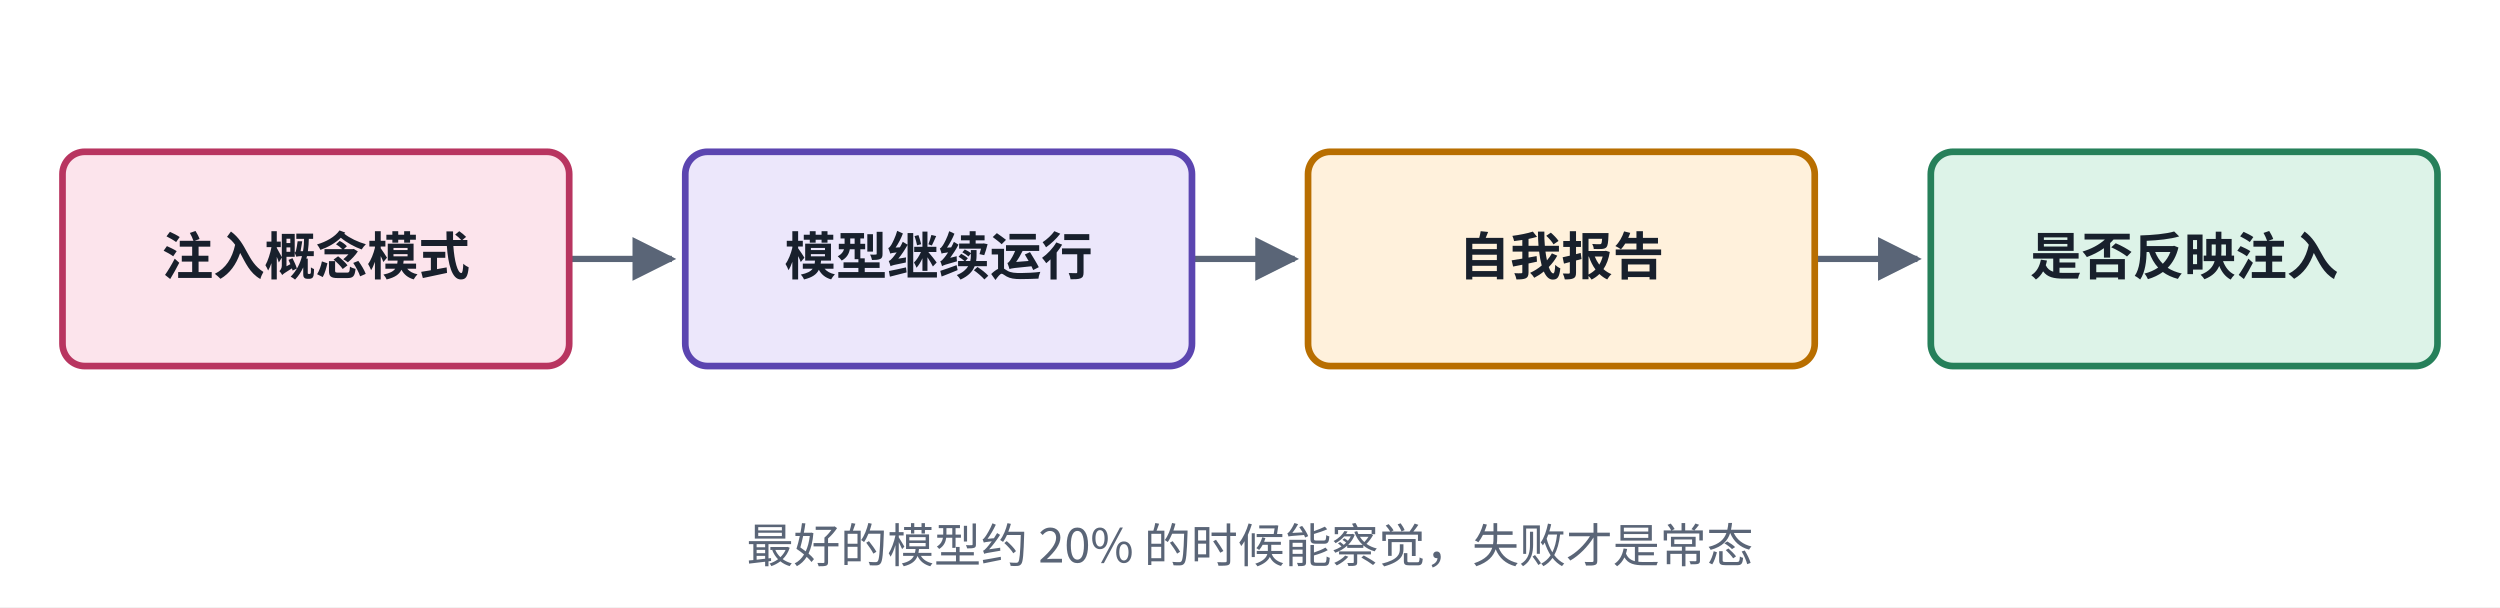
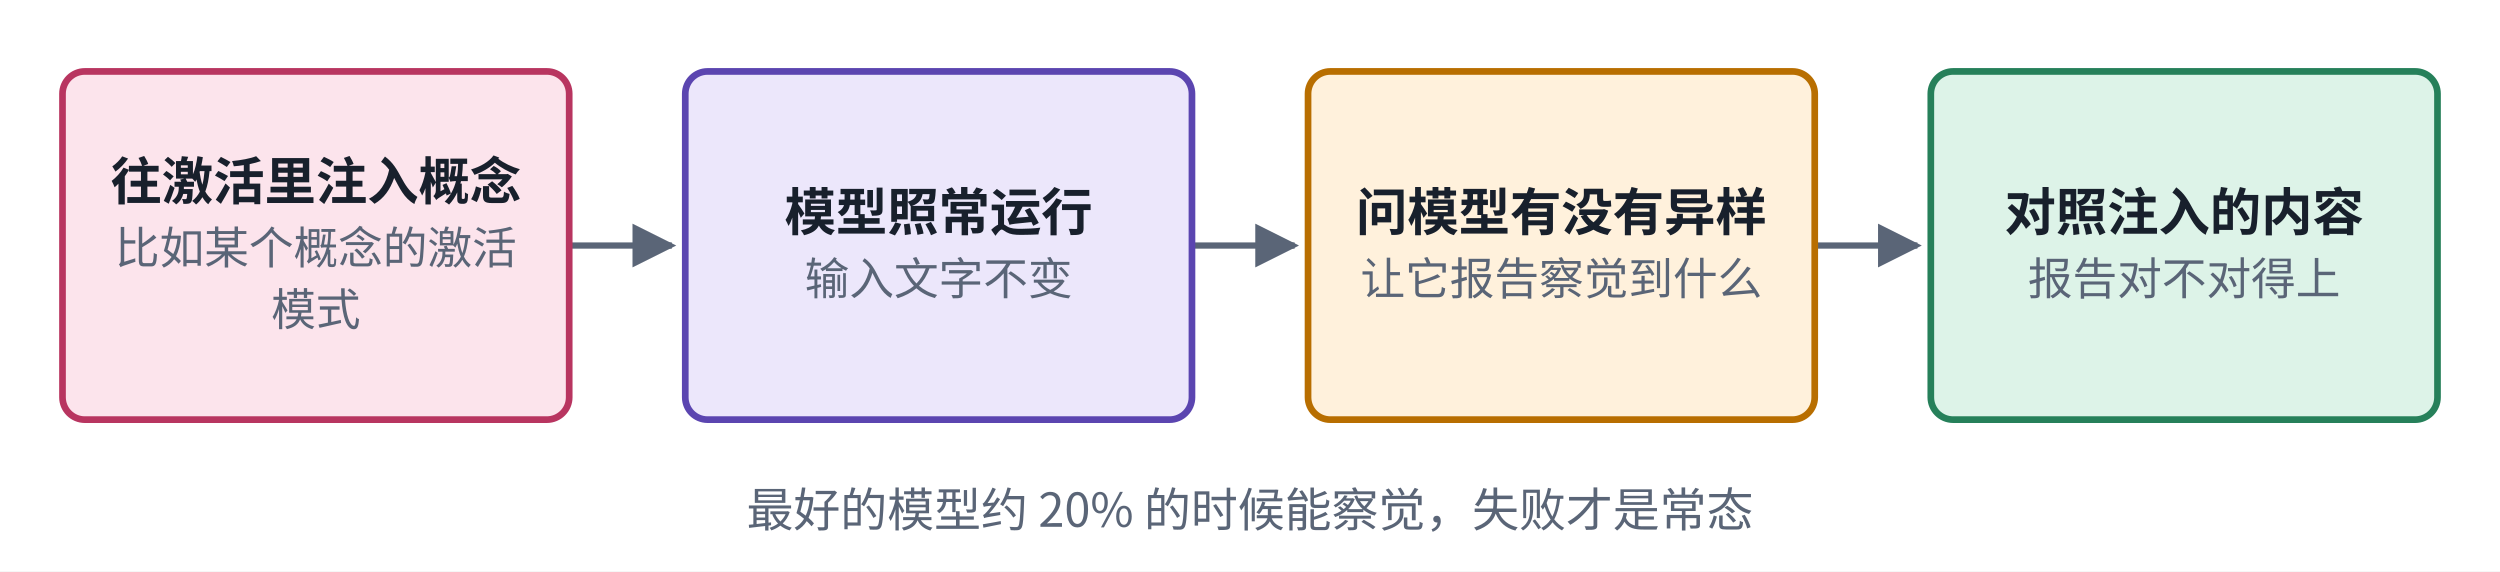
- <svg xmlns="http://www.w3.org/2000/svg" viewBox="0 0 560 136" width="560" height="136" role="img" aria-label="内省注入结构">
+ <svg xmlns="http://www.w3.org/2000/svg" viewBox="0 0 560 128" width="560" height="128" role="img" aria-label="内省注入结构">
  <defs>
    <marker id="ah-cardc2" viewBox="0 0 10 10" refX="9" refY="5" markerWidth="7" markerHeight="7" orient="auto-start-reverse">
      <path d="M0,0 L10,5 L0,10 z" fill="#5A6577" />
    </marker>
  </defs>
-   <rect x="0" y="0" width="560" height="136" fill="#ffffff" />
-   <path d="M127.5,58 L150.5,58" fill="none" stroke="#5A6577" stroke-width="1.4" marker-end="url(#ah-cardc2)" />
-   <path d="M267,58 L290,58" fill="none" stroke="#5A6577" stroke-width="1.4" marker-end="url(#ah-cardc2)" />
-   <path d="M406.5,58 L429.5,58" fill="none" stroke="#5A6577" stroke-width="1.4" marker-end="url(#ah-cardc2)" />
-   <rect x="14" y="34" width="113.5" height="48" rx="5" fill="#FCE4EC" stroke="#B83560" stroke-width="1.5" />
-   <rect x="153.5" y="34" width="113.5" height="48" rx="5" fill="#ECE7FB" stroke="#5B45B0" stroke-width="1.5" />
-   <rect x="293" y="34" width="113.5" height="48" rx="5" fill="#FFF1DC" stroke="#B86E00" stroke-width="1.5" />
-   <rect x="432.5" y="34" width="113.5" height="48" rx="5" fill="#DDF3E8" stroke="#26805A" stroke-width="1.5" />
-   <text x="70.75" y="61.565" text-anchor="middle" font-size="11.5" font-weight="600" fill="#18202C" font-family="PingFang SC, Noto Sans CJK SC, Microsoft YaHei, sans-serif">注入概念模式</text>
-   <text x="210.25" y="61.565" text-anchor="middle" font-size="11.5" font-weight="600" fill="#18202C" font-family="PingFang SC, Noto Sans CJK SC, Microsoft YaHei, sans-serif">模型继续运行</text>
-   <text x="349.75" y="61.565" text-anchor="middle" font-size="11.5" font-weight="600" fill="#18202C" font-family="PingFang SC, Noto Sans CJK SC, Microsoft YaHei, sans-serif">自我报告</text>
-   <text x="489.25" y="61.565" text-anchor="middle" font-size="11.5" font-weight="600" fill="#18202C" font-family="PingFang SC, Noto Sans CJK SC, Microsoft YaHei, sans-serif">是否反映注入</text>
-   <text x="280" y="126" text-anchor="middle" font-size="10.5" font-weight="500" fill="#5A6577" font-family="PingFang SC, Noto Sans CJK SC, Microsoft YaHei, sans-serif">最好的模型约 20% 的时候能察觉，失败才是常态</text>
+   <rect x="0" y="0" width="560" height="128" fill="#ffffff" />
+   <path d="M127.5,55 L150.5,55" fill="none" stroke="#5A6577" stroke-width="1.4" marker-end="url(#ah-cardc2)" />
+   <path d="M267,55 L290,55" fill="none" stroke="#5A6577" stroke-width="1.4" marker-end="url(#ah-cardc2)" />
+   <path d="M406.5,55 L429.5,55" fill="none" stroke="#5A6577" stroke-width="1.4" marker-end="url(#ah-cardc2)" />
+   <rect x="14" y="16" width="113.5" height="78" rx="5" fill="#FCE4EC" stroke="#B83560" stroke-width="1.5" />
+   <rect x="153.5" y="16" width="113.5" height="78" rx="5" fill="#ECE7FB" stroke="#5B45B0" stroke-width="1.5" />
+   <rect x="293" y="16" width="113.5" height="78" rx="5" fill="#FFF1DC" stroke="#B86E00" stroke-width="1.5" />
+   <rect x="432.5" y="16" width="113.5" height="78" rx="5" fill="#DDF3E8" stroke="#26805A" stroke-width="1.5" />
+   <text x="70.75" y="44.765" text-anchor="middle" font-size="11.5" font-weight="600" fill="#18202C" font-family="PingFang SC, Noto Sans CJK SC, Microsoft YaHei, sans-serif">往激活里注入概念</text>
+   <text x="70.75" y="59.135" text-anchor="middle" font-size="10" font-weight="400" fill="#5A6577" font-family="PingFang SC, Noto Sans CJK SC, Microsoft YaHei, sans-serif">比如某个概念的激活</text>
+   <text x="70.75" y="72.935" text-anchor="middle" font-size="10" font-weight="400" fill="#5A6577" font-family="PingFang SC, Noto Sans CJK SC, Microsoft YaHei, sans-serif">模式</text>
+   <text x="210.25" y="51.665" text-anchor="middle" font-size="11.5" font-weight="600" fill="#18202C" font-family="PingFang SC, Noto Sans CJK SC, Microsoft YaHei, sans-serif">模型照常运行</text>
+   <text x="210.25" y="66.035" text-anchor="middle" font-size="10" font-weight="400" fill="#5A6577" font-family="PingFang SC, Noto Sans CJK SC, Microsoft YaHei, sans-serif">输入文字不变</text>
+   <text x="349.75" y="51.665" text-anchor="middle" font-size="11.5" font-weight="600" fill="#18202C" font-family="PingFang SC, Noto Sans CJK SC, Microsoft YaHei, sans-serif">问模型有没有异样</text>
+   <text x="349.75" y="66.035" text-anchor="middle" font-size="10" font-weight="400" fill="#5A6577" font-family="PingFang SC, Noto Sans CJK SC, Microsoft YaHei, sans-serif">让它报告察觉到什么</text>
+   <text x="489.25" y="51.665" text-anchor="middle" font-size="11.5" font-weight="600" fill="#18202C" font-family="PingFang SC, Noto Sans CJK SC, Microsoft YaHei, sans-serif">对照注入的内容</text>
+   <text x="489.25" y="66.035" text-anchor="middle" font-size="10" font-weight="400" fill="#5A6577" font-family="PingFang SC, Noto Sans CJK SC, Microsoft YaHei, sans-serif">报告对不对得上</text>
+   <text x="280" y="118" text-anchor="middle" font-size="10.5" font-weight="500" fill="#5A6577" font-family="PingFang SC, Noto Sans CJK SC, Microsoft YaHei, sans-serif">最好的模型约 20% 的时候能察觉，失败才是常态</text>
</svg>
